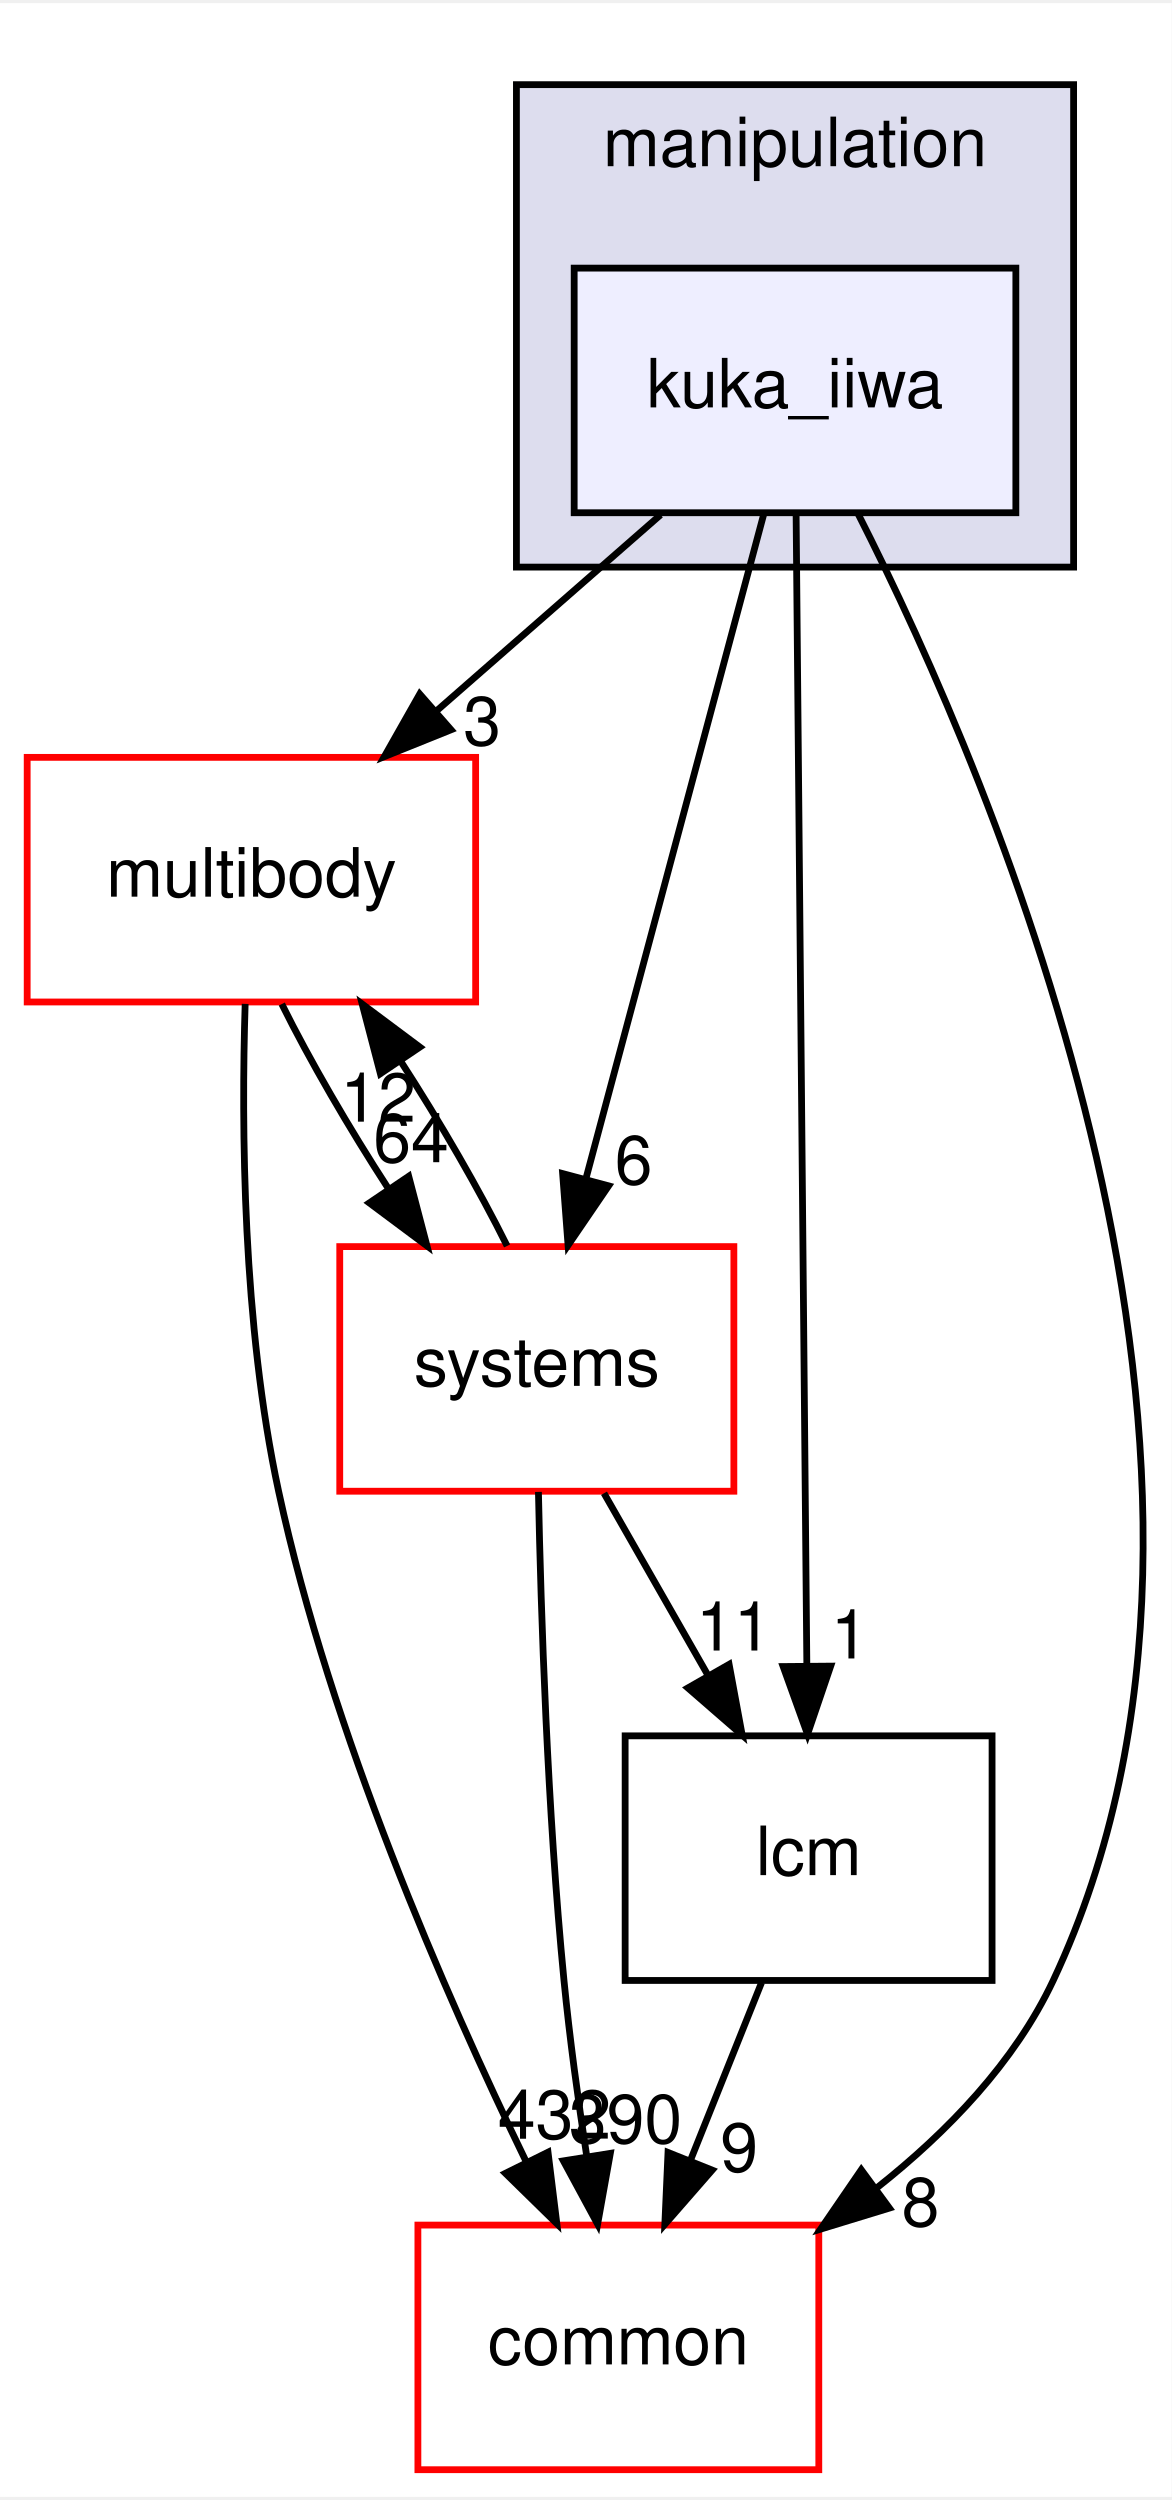
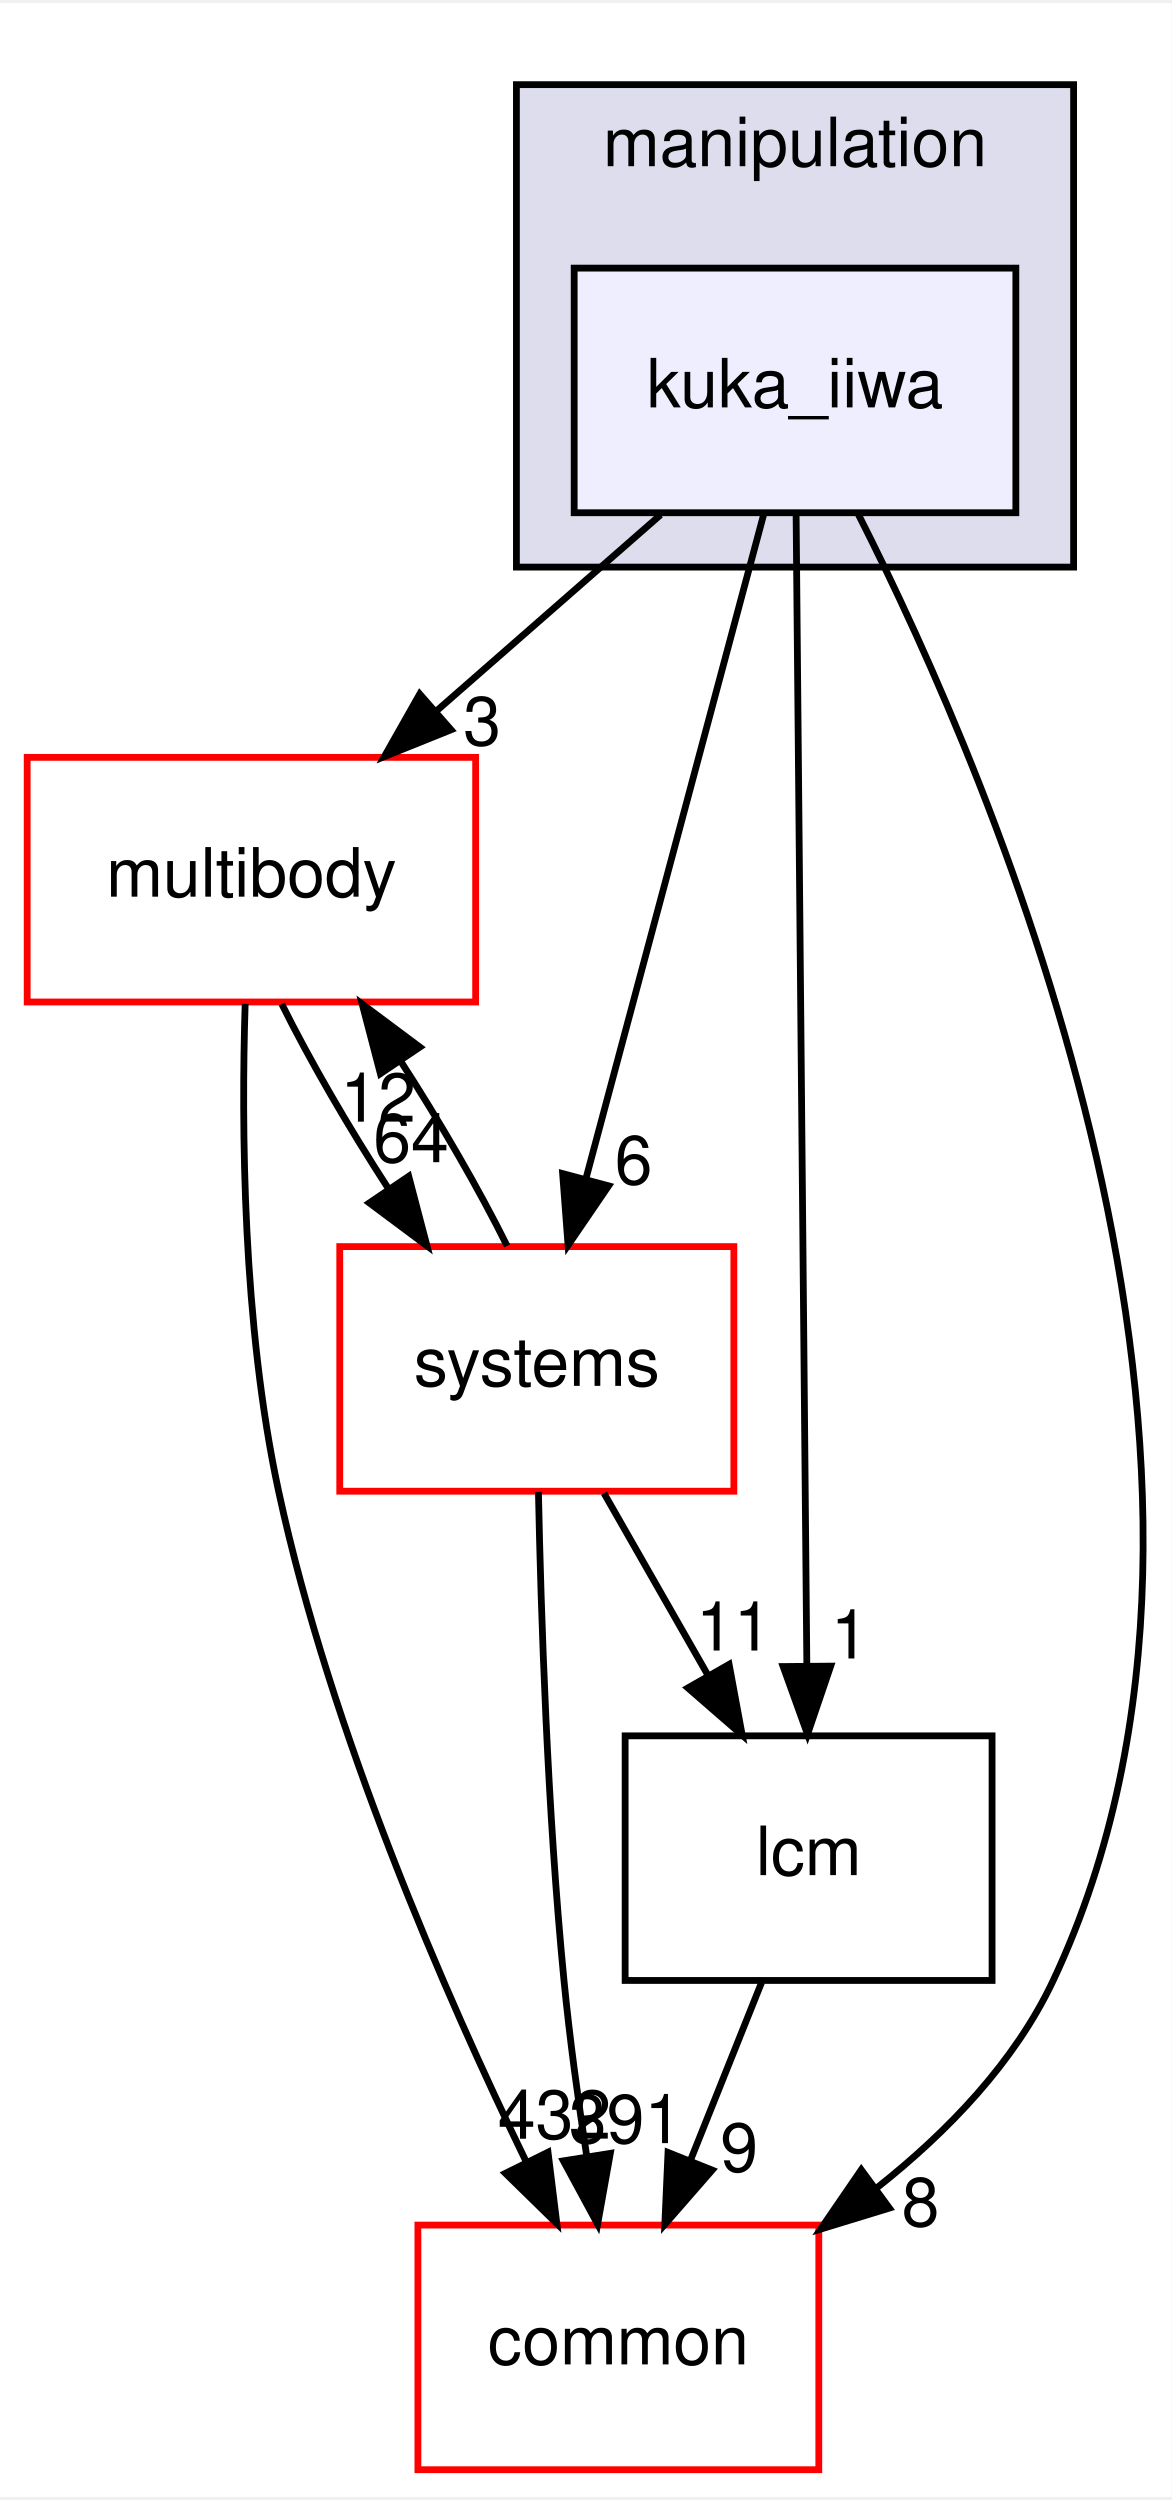
<svg xmlns="http://www.w3.org/2000/svg" xmlns:xlink="http://www.w3.org/1999/xlink" width="172pt" height="367pt" viewBox="0.00 0.00 172.43 367.00">
  <g id="graph0" class="graph" transform="scale(1 1) rotate(0) translate(4 363)">
    <polygon fill="white" stroke="transparent" points="-4,4 -4,-363 168.43,-363 168.43,4 -4,4" />
    <g id="clust1" class="cluster">
      <g id="a_clust1">
        <a xlink:href="dir_758aa030403a70af025108ac41d12d0d.html" target="_top" xlink:title="manipulation">
          <polygon fill="#ddddee" stroke="black" points="72,-280 72,-351 154,-351 154,-280 72,-280" />
          <text text-anchor="middle" x="113" y="-339" font-family="Helvetica,sans-Serif" font-size="10.00">manipulation</text>
        </a>
      </g>
    </g>
    <g id="node1" class="node">
      <g id="a_node1">
        <a xlink:href="dir_3d70560bdc0f87a6aef8c45d30963b2c.html" target="_top" xlink:title="kuka_iiwa">
          <polygon fill="#eeeeff" stroke="black" points="145.5,-324 80.5,-324 80.5,-288 145.5,-288 145.5,-324" />
          <text text-anchor="middle" x="113" y="-303.5" font-family="Helvetica,sans-Serif" font-size="10.00">kuka_iiwa</text>
        </a>
      </g>
    </g>
    <g id="node2" class="node">
      <g id="a_node2">
        <a xlink:href="dir_39b8b3c6654246a9c12332c930bc7d3f.html" target="_top" xlink:title="multibody">
          <polygon fill="white" stroke="red" points="66,-252 0,-252 0,-216 66,-216 66,-252" />
          <text text-anchor="middle" x="33" y="-231.5" font-family="Helvetica,sans-Serif" font-size="10.00">multibody</text>
        </a>
      </g>
    </g>
    <g id="edge3" class="edge">
      <path fill="none" stroke="black" d="M93.22,-287.7C83.25,-278.97 70.99,-268.24 60.14,-258.75" />
      <polygon fill="black" stroke="black" points="62.38,-256.06 52.55,-252.1 57.77,-261.32 62.38,-256.06" />
      <g id="a_edge3-headlabel">
        <a xlink:href="dir_000062_000065.html" target="_top" xlink:title="3">
          <text text-anchor="middle" x="66.95" y="-253.79" font-family="Helvetica,sans-Serif" font-size="10.00">3</text>
        </a>
      </g>
    </g>
    <g id="node3" class="node">
      <g id="a_node3">
        <a xlink:href="dir_3c3c25df5132fca4f15a988b4c2efab5.html" target="_top" xlink:title="lcm">
          <polygon fill="none" stroke="black" points="142,-108 88,-108 88,-72 142,-72 142,-108" />
          <text text-anchor="middle" x="115" y="-87.5" font-family="Helvetica,sans-Serif" font-size="10.00">lcm</text>
        </a>
      </g>
    </g>
    <g id="edge4" class="edge">
      <path fill="none" stroke="black" d="M113.16,-287.85C113.51,-250.83 114.33,-163.18 114.74,-118.39" />
      <polygon fill="black" stroke="black" points="118.25,-118.26 114.84,-108.23 111.25,-118.2 118.25,-118.26" />
      <g id="a_edge4-headlabel">
        <a xlink:href="dir_000062_000059.html" target="_top" xlink:title="1">
          <text text-anchor="middle" x="121.05" y="-119.39" font-family="Helvetica,sans-Serif" font-size="10.00">1</text>
        </a>
      </g>
    </g>
    <g id="node4" class="node">
      <g id="a_node4">
        <a xlink:href="dir_a36da230f0956f48b11c85f7d599788f.html" target="_top" xlink:title="common">
          <polygon fill="white" stroke="red" points="116.5,-36 57.5,-36 57.5,0 116.5,0 116.5,-36" />
          <text text-anchor="middle" x="87" y="-15.5" font-family="Helvetica,sans-Serif" font-size="10.00">common</text>
        </a>
      </g>
    </g>
    <g id="edge5" class="edge">
      <path fill="none" stroke="black" d="M122.21,-287.98C142.42,-248.17 186.14,-146.74 151,-72 145.33,-59.95 135.43,-49.7 125.08,-41.51" />
      <polygon fill="black" stroke="black" points="126.89,-38.5 116.76,-35.4 122.75,-44.14 126.89,-38.5" />
      <g id="a_edge5-headlabel">
        <a xlink:href="dir_000062_000012.html" target="_top" xlink:title="8">
          <text text-anchor="middle" x="131.47" y="-35.84" font-family="Helvetica,sans-Serif" font-size="10.00">8</text>
        </a>
      </g>
    </g>
    <g id="node5" class="node">
      <g id="a_node5">
        <a xlink:href="dir_b7a0e33b407baa23d8a077e33033c988.html" target="_top" xlink:title="systems">
          <polygon fill="white" stroke="red" points="104,-180 46,-180 46,-144 104,-144 104,-180" />
          <text text-anchor="middle" x="75" y="-159.5" font-family="Helvetica,sans-Serif" font-size="10.00">systems</text>
        </a>
      </g>
    </g>
    <g id="edge6" class="edge">
      <path fill="none" stroke="black" d="M108.42,-287.87C101.91,-263.56 89.94,-218.82 82.23,-190.01" />
      <polygon fill="black" stroke="black" points="85.57,-188.94 79.6,-180.19 78.8,-190.75 85.57,-188.94" />
      <g id="a_edge6-headlabel">
        <a xlink:href="dir_000062_000096.html" target="_top" xlink:title="6">
          <text text-anchor="middle" x="89.24" y="-189.18" font-family="Helvetica,sans-Serif" font-size="10.00">6</text>
        </a>
      </g>
    </g>
    <g id="edge1" class="edge">
      <path fill="none" stroke="black" d="M32.08,-215.72C31.51,-197.63 31.71,-168.49 37,-144 44.67,-108.5 61.45,-70.05 73.45,-45.3" />
      <polygon fill="black" stroke="black" points="76.65,-46.73 77.95,-36.21 70.38,-43.62 76.65,-46.73" />
      <g id="a_edge1-headlabel">
        <a xlink:href="dir_000065_000012.html" target="_top" xlink:title="432">
          <text text-anchor="middle" x="77.6" y="-48.71" font-family="Helvetica,sans-Serif" font-size="10.00">432</text>
        </a>
      </g>
    </g>
    <g id="edge2" class="edge">
      <path fill="none" stroke="black" d="M37.47,-215.7C41.55,-207.47 47.34,-197.48 53.23,-188.42" />
      <polygon fill="black" stroke="black" points="56.15,-190.35 58.84,-180.1 50.35,-186.43 56.15,-190.35" />
      <g id="a_edge2-headlabel">
        <a xlink:href="dir_000065_000096.html" target="_top" xlink:title="64">
          <text text-anchor="middle" x="56.49" y="-192.42" font-family="Helvetica,sans-Serif" font-size="10.00">64</text>
        </a>
      </g>
    </g>
    <g id="edge7" class="edge">
      <path fill="none" stroke="black" d="M108.08,-71.7C104.93,-63.81 101.12,-54.3 97.62,-45.55" />
      <polygon fill="black" stroke="black" points="100.81,-44.09 93.84,-36.1 94.31,-46.69 100.81,-44.09" />
      <g id="a_edge7-headlabel">
        <a xlink:href="dir_000059_000012.html" target="_top" xlink:title="9">
          <text text-anchor="middle" x="104.78" y="-43.87" font-family="Helvetica,sans-Serif" font-size="10.00">9</text>
        </a>
      </g>
    </g>
    <g id="edge8" class="edge">
      <path fill="none" stroke="black" d="M70.63,-180.1C66.57,-188.3 60.8,-198.28 54.92,-207.36" />
      <polygon fill="black" stroke="black" points="51.98,-205.45 49.3,-215.7 57.79,-209.36 51.98,-205.45" />
      <g id="a_edge8-headlabel">
        <a xlink:href="dir_000096_000065.html" target="_top" xlink:title="12">
          <text text-anchor="middle" x="51.64" y="-198.38" font-family="Helvetica,sans-Serif" font-size="10.00">12</text>
        </a>
      </g>
    </g>
    <g id="edge9" class="edge">
      <path fill="none" stroke="black" d="M84.89,-143.7C89.49,-135.64 95.06,-125.89 100.15,-116.98" />
      <polygon fill="black" stroke="black" points="103.3,-118.52 105.23,-108.1 97.23,-115.05 103.3,-118.52" />
      <g id="a_edge9-headlabel">
        <a xlink:href="dir_000096_000059.html" target="_top" xlink:title="11">
          <text text-anchor="middle" x="103.99" y="-120.55" font-family="Helvetica,sans-Serif" font-size="10.00">11</text>
        </a>
      </g>
    </g>
    <g id="edge10" class="edge">
      <path fill="none" stroke="black" d="M75.24,-143.9C75.61,-125.95 76.56,-96.94 79,-72 79.83,-63.53 81.08,-54.36 82.36,-46.06" />
      <polygon fill="black" stroke="black" points="85.82,-46.56 83.95,-36.13 78.91,-45.45 85.82,-46.56" />
      <g id="a_edge10-headlabel">
-         <a xlink:href="dir_000096_000012.html" target="_top" xlink:title="390">
-           <text text-anchor="middle" x="88.06" y="-48.06" font-family="Helvetica,sans-Serif" font-size="10.00">390</text>
+         <a xlink:href="dir_000096_000012.html" target="_top" xlink:title="391">
+           <text text-anchor="middle" x="88.06" y="-48.06" font-family="Helvetica,sans-Serif" font-size="10.00">391</text>
        </a>
      </g>
    </g>
  </g>
</svg>
